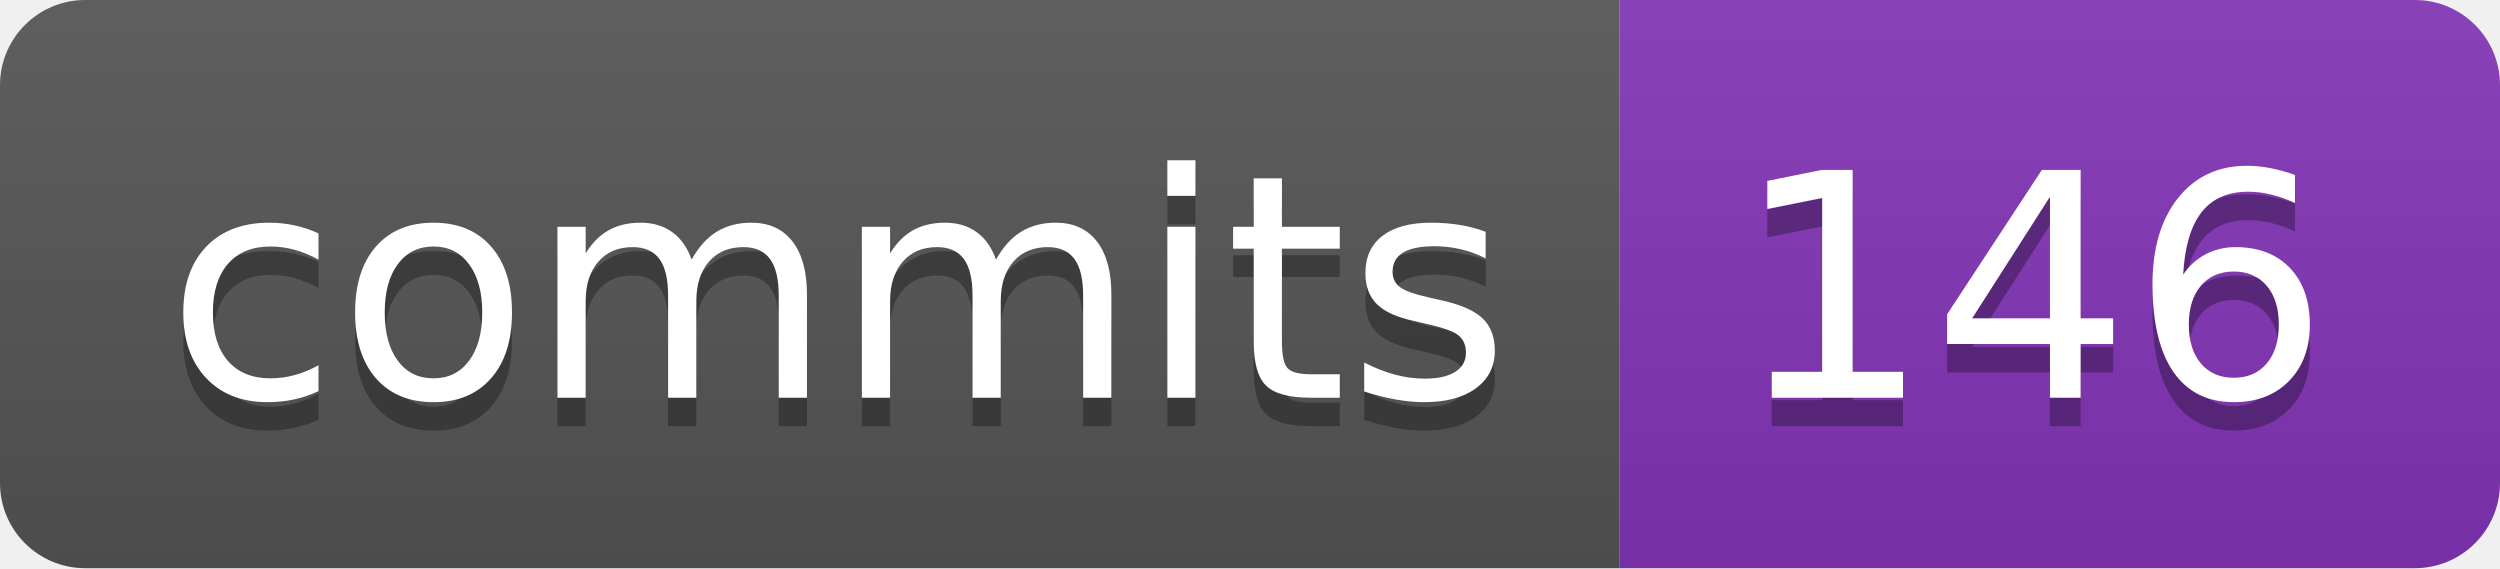
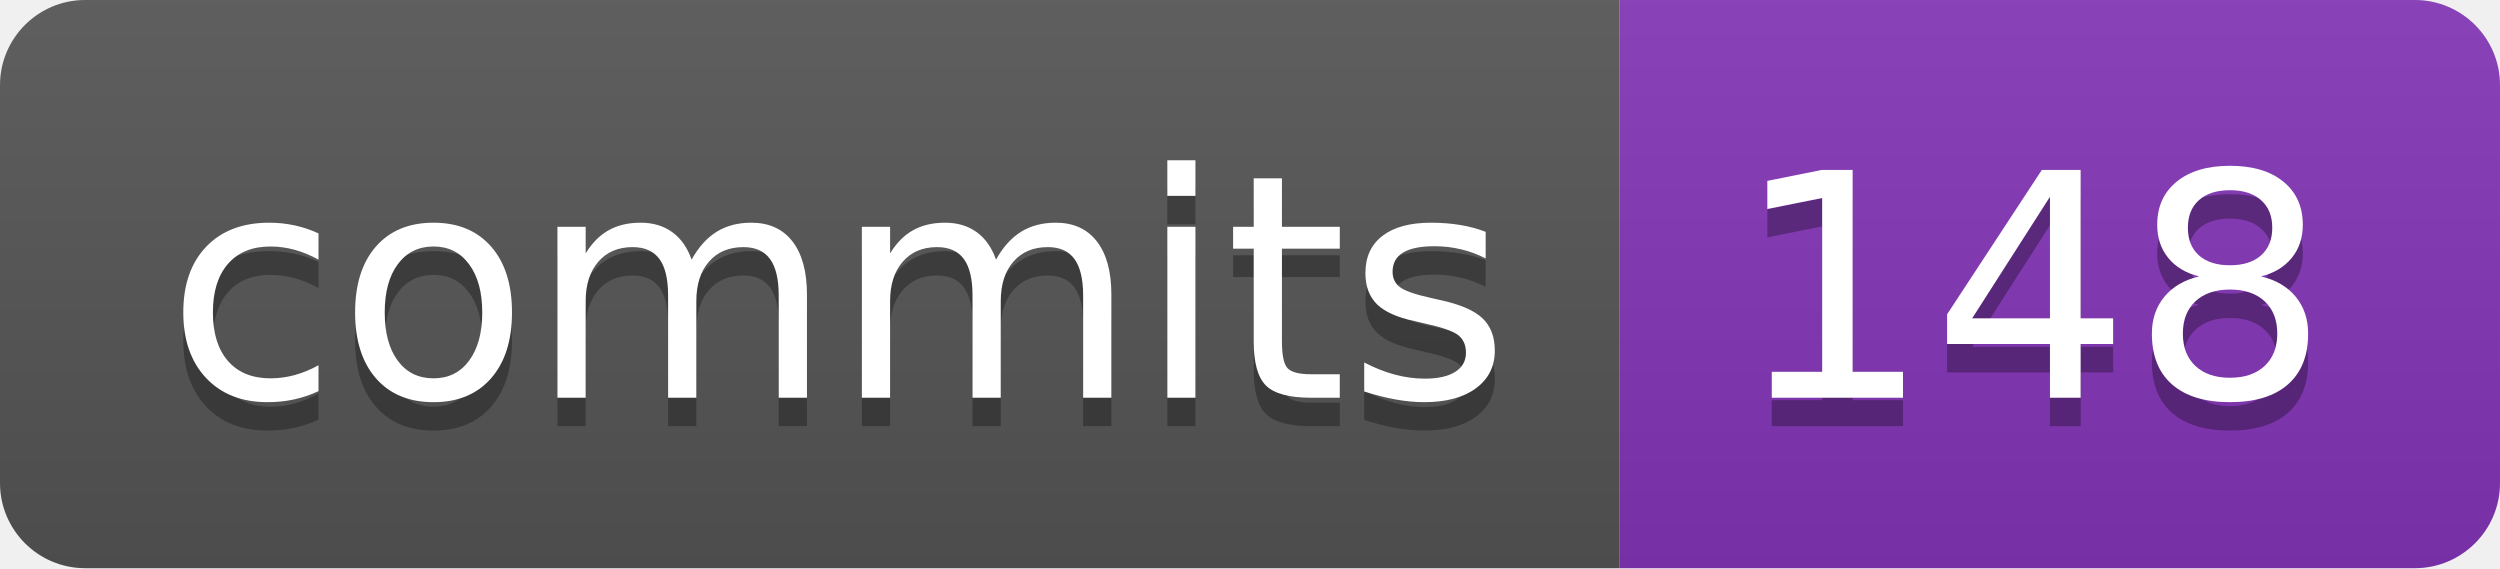
- <svg xmlns="http://www.w3.org/2000/svg" width="88" height="20" role="img" aria-label="commits: 146">
+ <svg xmlns="http://www.w3.org/2000/svg" width="88" height="20" role="img" aria-label="commits: 148">
  <linearGradient id="s" x2="0" y2="100%">
    <stop offset="0" stop-color="#bbb" stop-opacity=".1" />
    <stop offset="1" stop-opacity=".1" />
  </linearGradient>
  <clipPath id="r">
    <rect width="88" height="20" rx="3" fill="#fff" />
  </clipPath>
  <g clip-path="url(#r)">
    <rect width="57" height="20" fill="#555" />
    <rect x="57" width="31" height="20" fill="#8334b7" />
    <rect width="88" height="20" fill="url(#s)" />
  </g>
  <g fill="#fff" text-anchor="middle" font-family="Verdana,Geneva,DejaVu Sans,sans-serif" text-rendering="geometricPrecision" font-size="110">
    <text aria-hidden="true" x="295" y="150" fill="#010101" fill-opacity=".3" transform="scale(.1)" textLength="470">commits</text>
    <text x="295" y="140" transform="scale(.1)" fill="#fff" textLength="470">commits</text>
-     <text aria-hidden="true" x="715" y="150" fill="#010101" fill-opacity=".3" transform="scale(.1)" textLength="210">146</text>
-     <text x="715" y="140" transform="scale(.1)" fill="#fff" textLength="210">146</text>
+     <text aria-hidden="true" x="715" y="150" fill="#010101" fill-opacity=".3" transform="scale(.1)" textLength="210">148</text>
+     <text x="715" y="140" transform="scale(.1)" fill="#fff" textLength="210">148</text>
  </g>
</svg>
